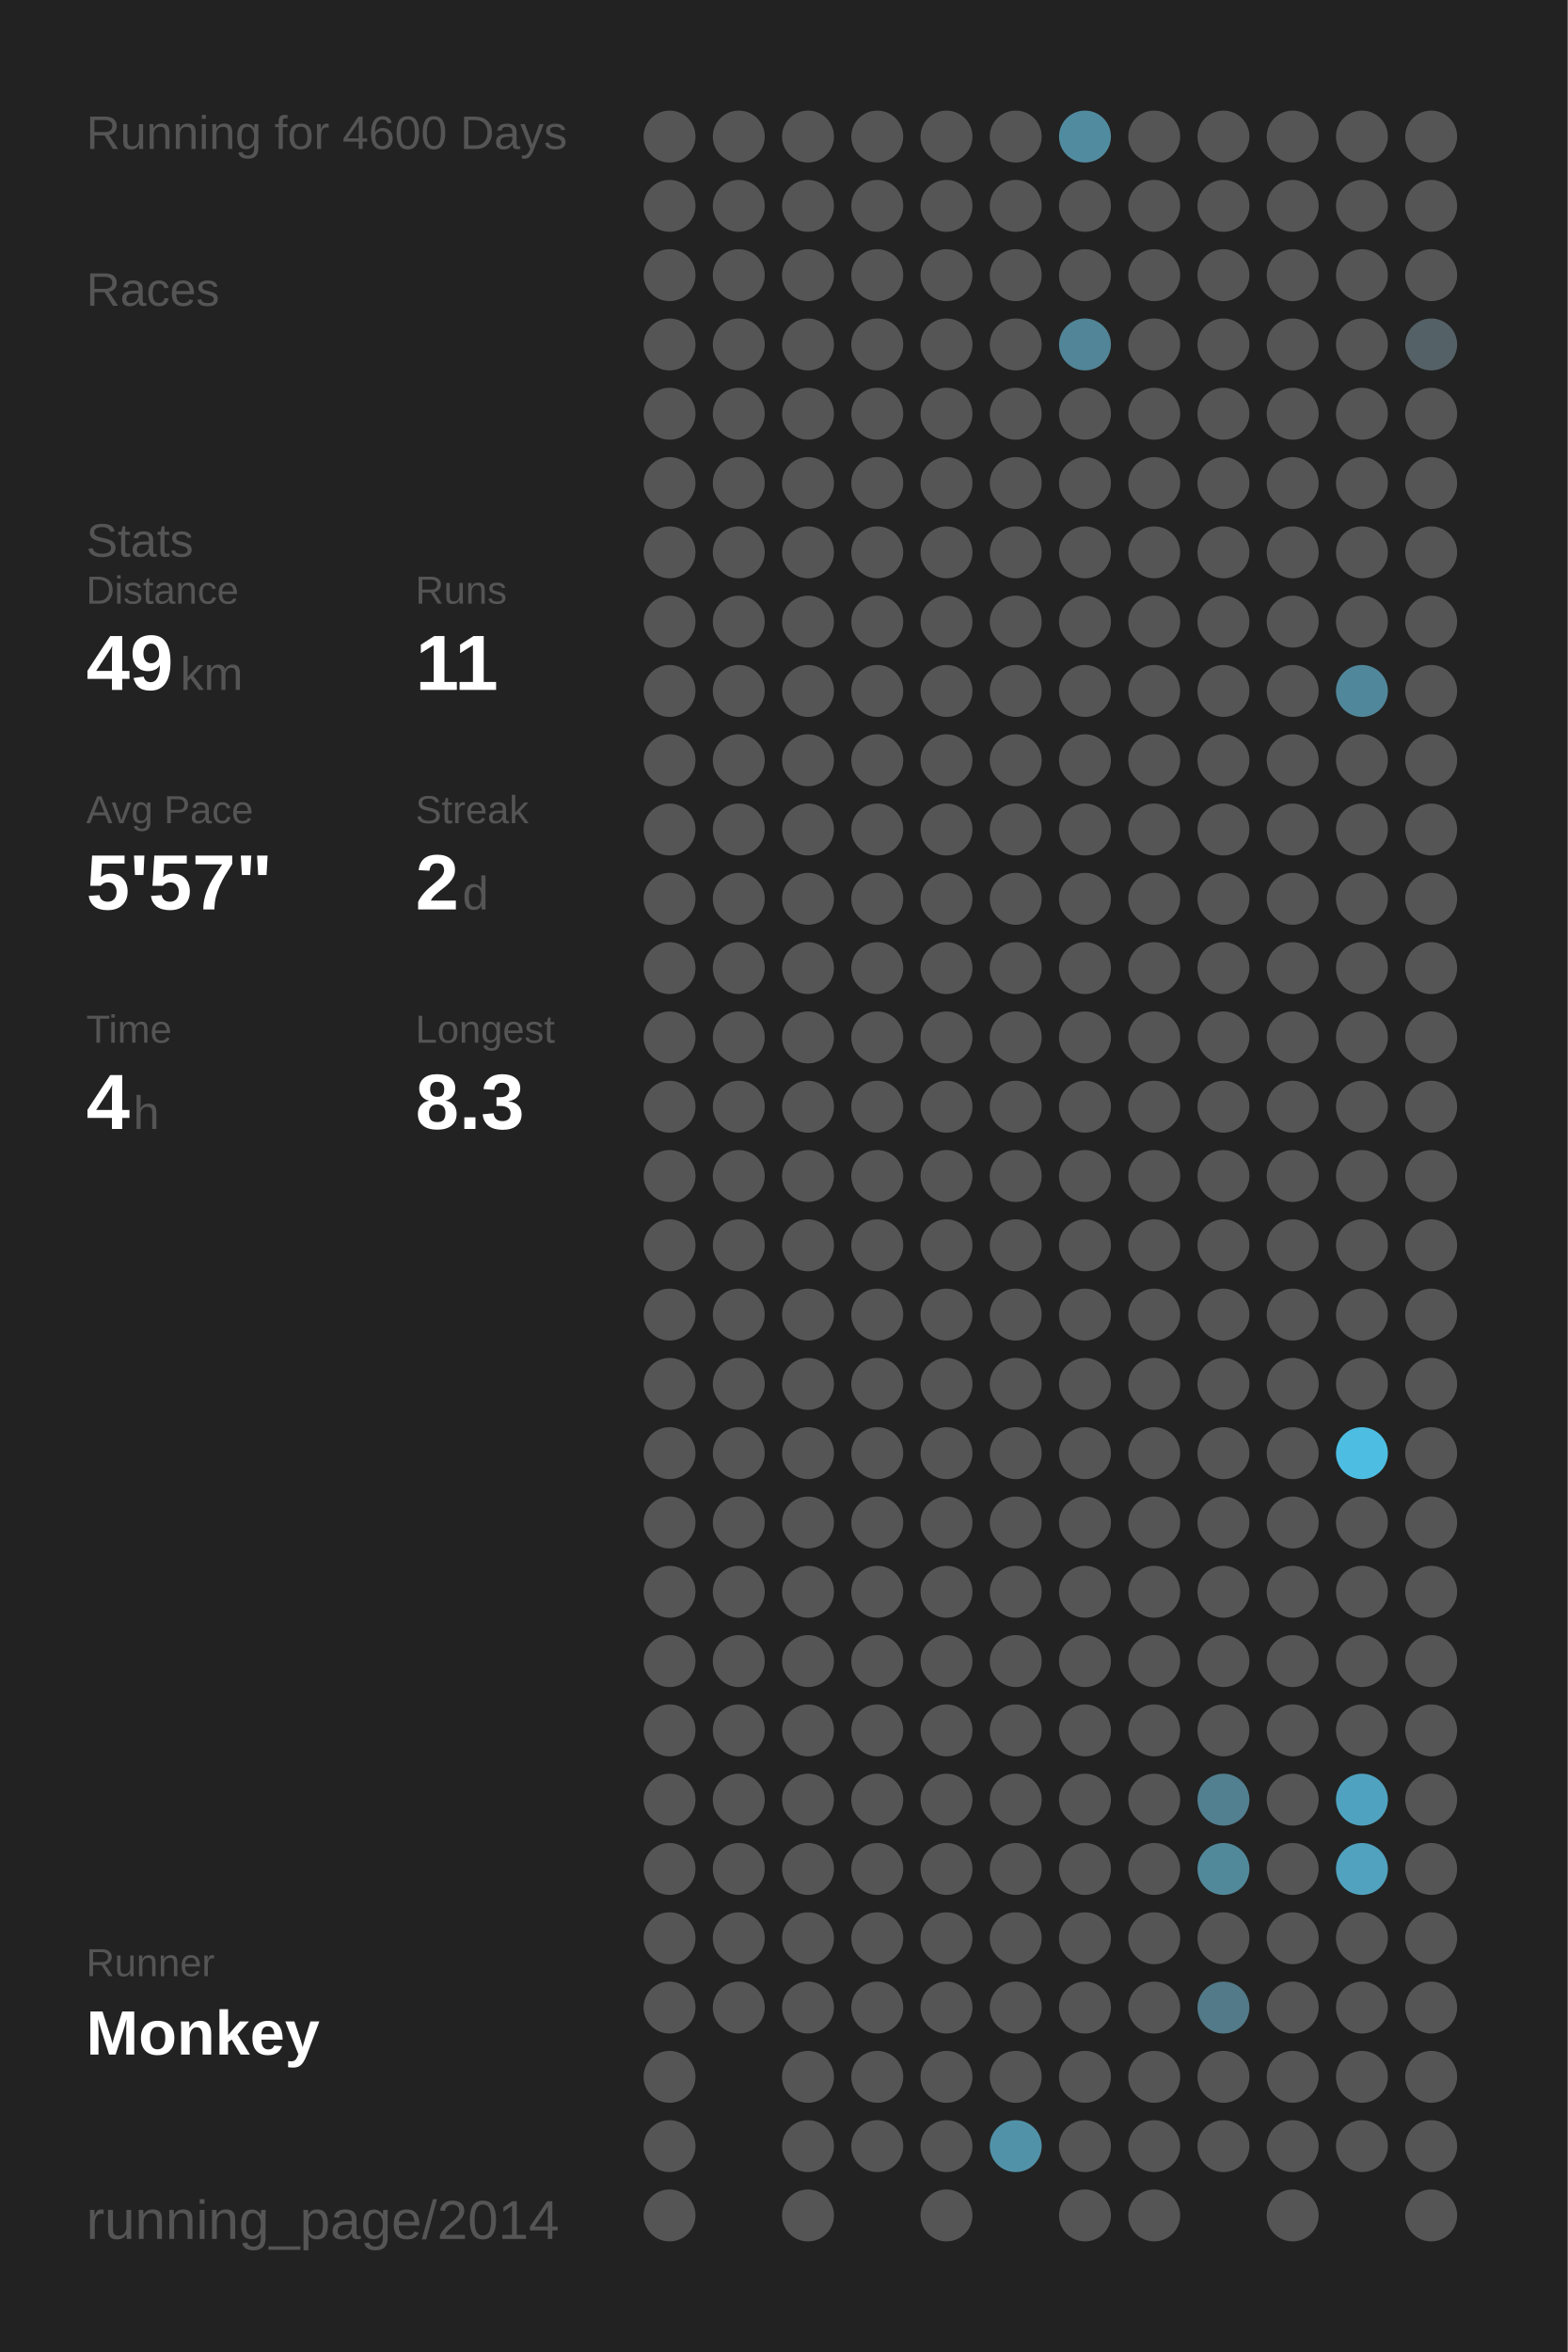
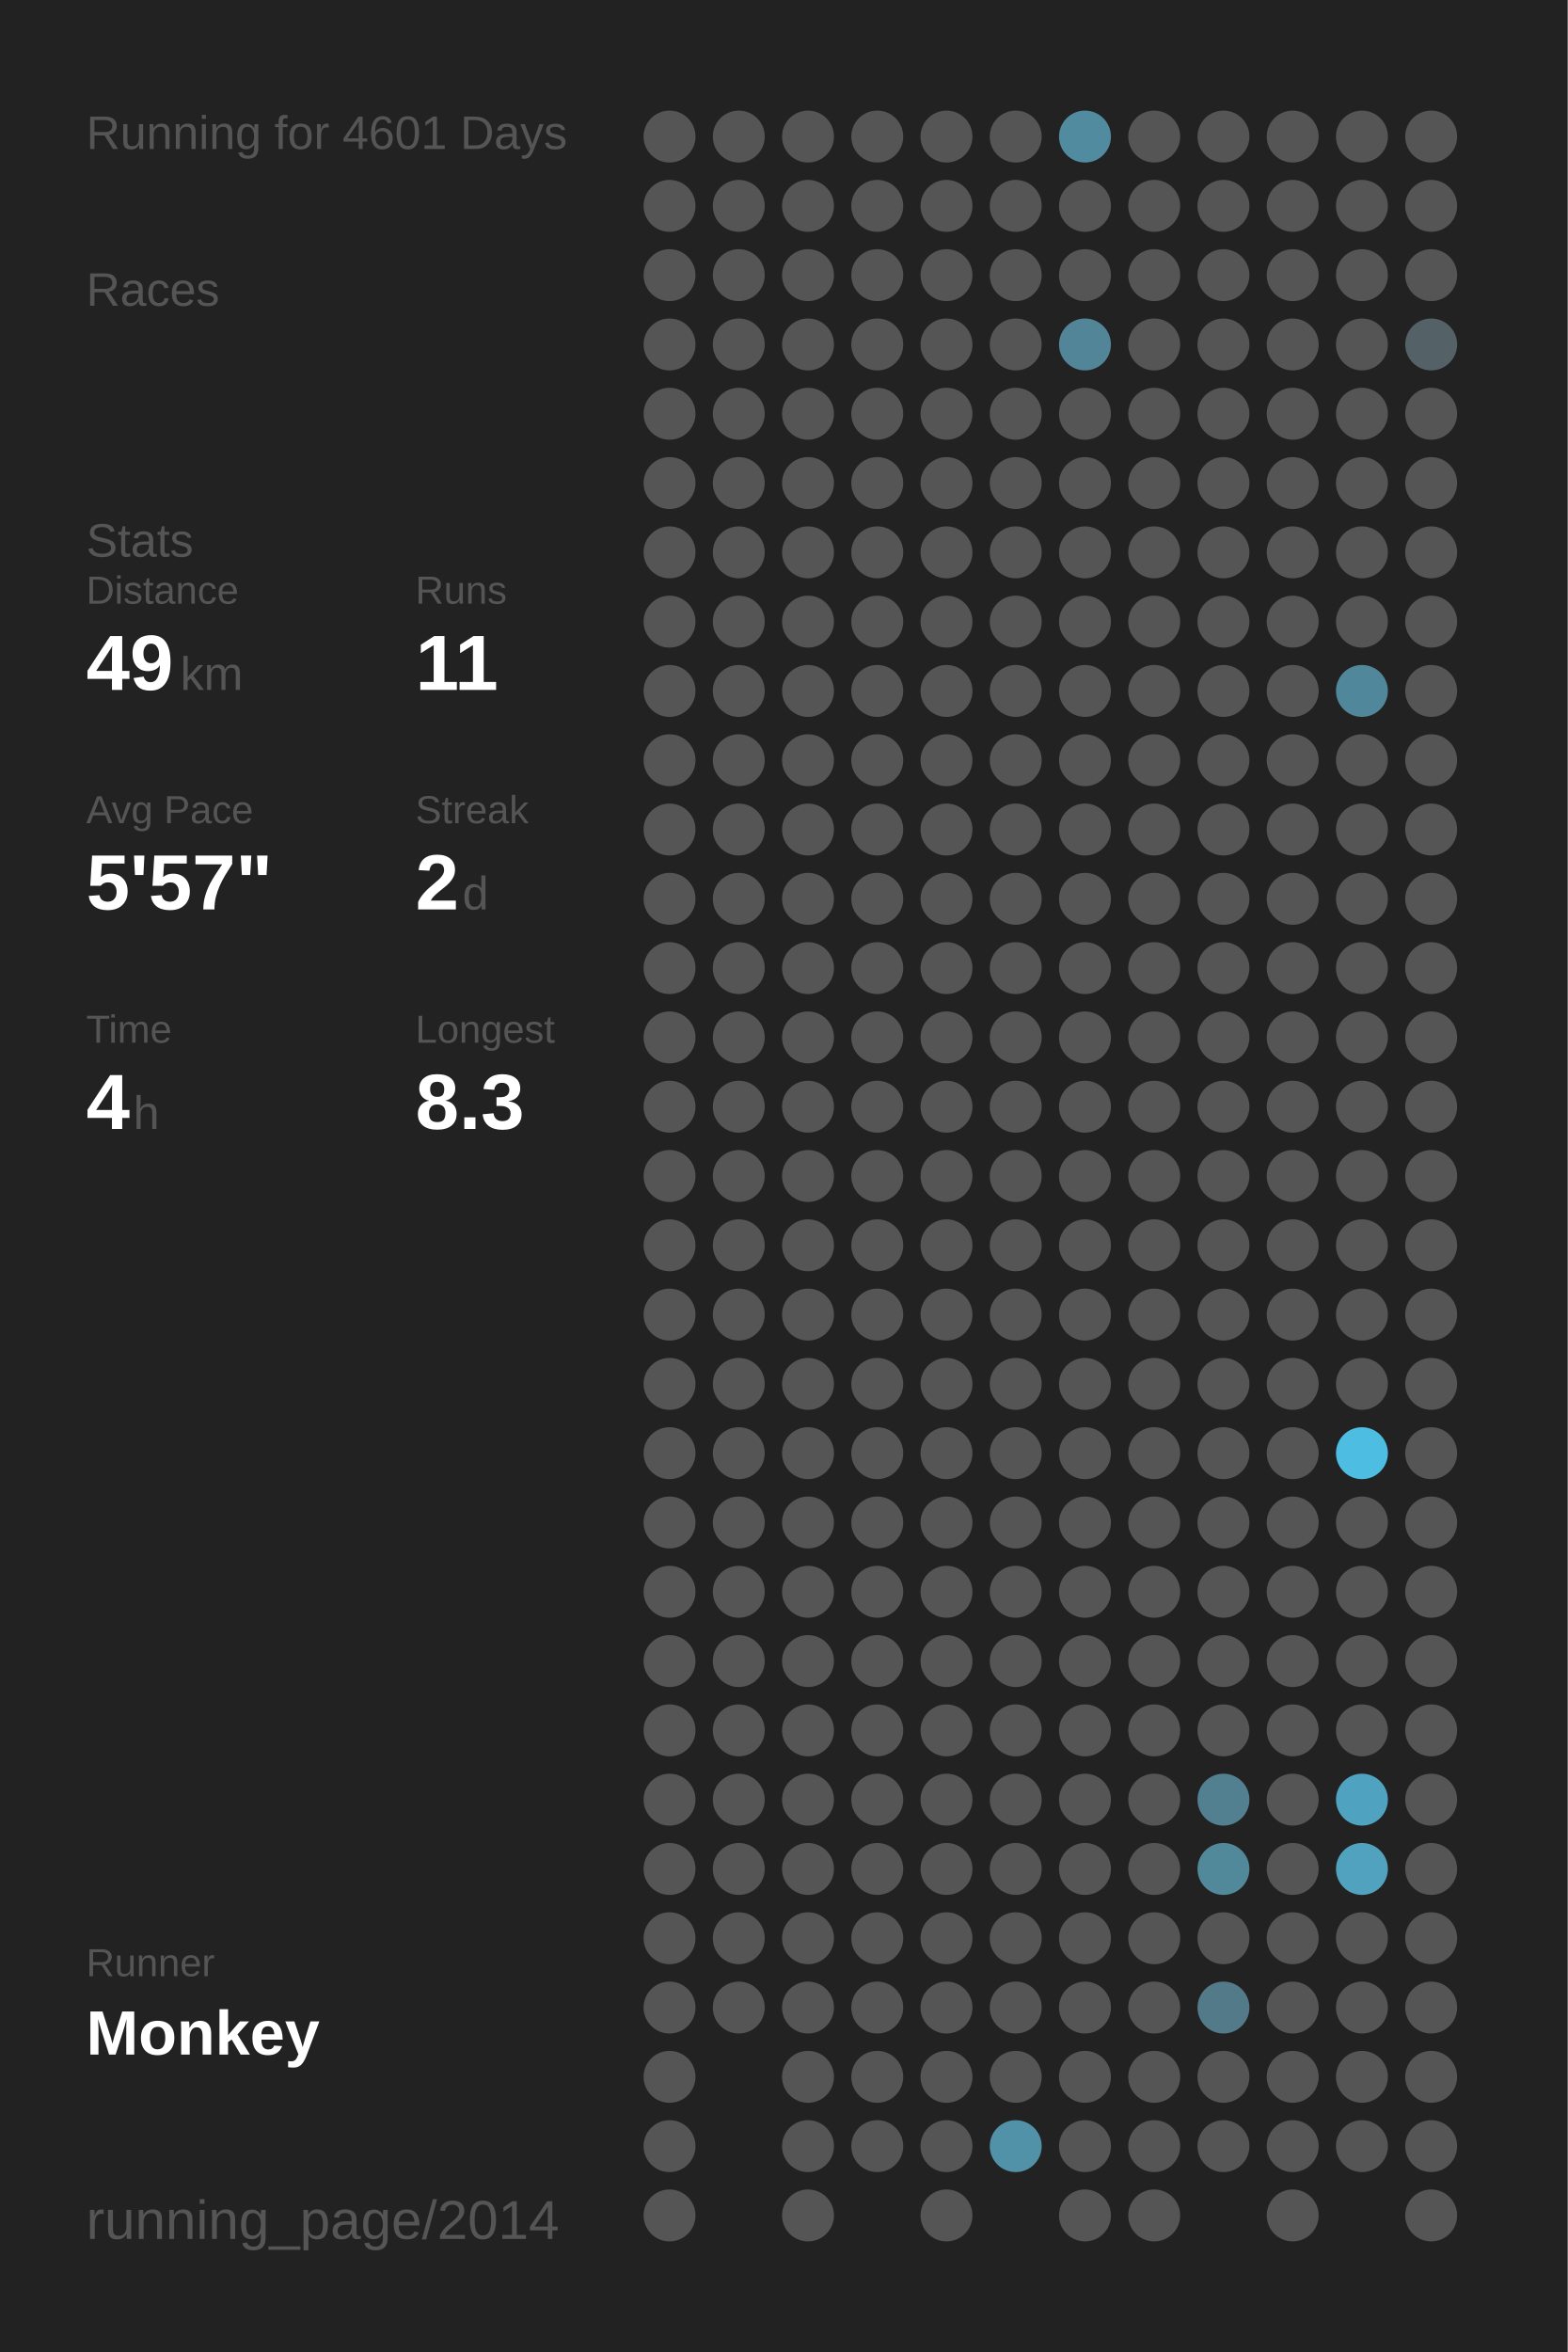
<svg xmlns="http://www.w3.org/2000/svg" baseProfile="full" height="300mm" version="1.1" viewBox="0,0,200,300" width="200mm">
  <defs />
  <rect fill="#222222" height="300" width="200" x="0" y="0" />
-   <text fill="#555555" style="font-size:6px; font-family:Arial;" x="11" y="19">Running for 4600 Days</text>
+   <text fill="#555555" style="font-size:6px; font-family:Arial;" x="11" y="19">Running for 4601 Days</text>
  <text fill="#555555" style="font-size:6px; font-family:Arial;" x="11" y="39">Races</text>
  <text fill="#555555" style="font-size:6px; font-family:Arial;" x="11" y="71">Stats</text>
  <text fill="#555555" style="font-size:5px; font-family:Arial;" x="11" y="77">Distance</text>
  <text fill="#FFFFFF" style="font-size:10px; font-family:Arial; font-weight:bold;" x="11" y="88">49</text>
  <text fill="#555555" style="font-size:6px; font-family:Arial;" x="23" y="88">km</text>
  <text fill="#555555" style="font-size:5px; font-family:Arial;" x="53" y="77">Runs</text>
  <text fill="#FFFFFF" style="font-size:10px; font-family:Arial; font-weight:bold;" x="53" y="88">11</text>
  <text fill="#555555" style="font-size:5px; font-family:Arial;" x="11" y="105">Avg Pace</text>
  <text fill="#FFFFFF" style="font-size:10px; font-family:Arial; font-weight:bold;" x="11" y="116">5'57"</text>
  <text fill="#555555" style="font-size:5px; font-family:Arial;" x="53" y="105">Streak</text>
  <text fill="#FFFFFF" style="font-size:10px; font-family:Arial; font-weight:bold;" x="53" y="116">2</text>
  <text fill="#555555" style="font-size:6px; font-family:Arial;" x="59" y="116">d</text>
  <text fill="#555555" style="font-size:5px; font-family:Arial;" x="11" y="133">Time</text>
  <text fill="#FFFFFF" style="font-size:10px; font-family:Arial; font-weight:bold;" x="11" y="144">4</text>
  <text fill="#555555" style="font-size:6px; font-family:Arial;" x="17" y="144">h</text>
  <text fill="#555555" style="font-size:5px; font-family:Arial;" x="53" y="133">Longest</text>
  <text fill="#FFFFFF" style="font-size:10px; font-family:Arial; font-weight:bold;" x="53" y="144">8.3</text>
  <text fill="#555555" style="font-size:5px; font-family:Arial;" x="11" y="252.065">Runner</text>
  <text fill="#FFFFFF" style="font-size:8px; font-family:Arial; font-weight:bold;" x="11" y="262.065">Monkey</text>
  <text fill="#555555" style="font-size:7px; font-family:Arial;" x="11" y="285.581">running_page/2014</text>
  <circle cx="85.417" cy="17.419" fill="#555555" r="3.312" />
  <circle cx="85.417" cy="26.258" fill="#555555" r="3.312" />
  <circle cx="85.417" cy="35.097" fill="#555555" r="3.312" />
  <circle cx="85.417" cy="43.935" fill="#555555" r="3.312" />
  <circle cx="85.417" cy="52.774" fill="#555555" r="3.312" />
  <circle cx="85.417" cy="61.613" fill="#555555" r="3.312" />
  <circle cx="85.417" cy="70.452" fill="#555555" r="3.312" />
  <circle cx="85.417" cy="79.29" fill="#555555" r="3.312" />
  <circle cx="85.417" cy="88.129" fill="#555555" r="3.312" />
  <circle cx="85.417" cy="96.968" fill="#555555" r="3.312" />
  <circle cx="85.417" cy="105.806" fill="#555555" r="3.312" />
  <circle cx="85.417" cy="114.645" fill="#555555" r="3.312" />
  <circle cx="85.417" cy="123.484" fill="#555555" r="3.312" />
  <circle cx="85.417" cy="132.323" fill="#555555" r="3.312" />
  <circle cx="85.417" cy="141.161" fill="#555555" r="3.312" />
  <circle cx="85.417" cy="150" fill="#555555" r="3.312" />
  <circle cx="85.417" cy="158.839" fill="#555555" r="3.312" />
  <circle cx="85.417" cy="167.677" fill="#555555" r="3.312" />
  <circle cx="85.417" cy="176.516" fill="#555555" r="3.312" />
  <circle cx="85.417" cy="185.355" fill="#555555" r="3.312" />
  <circle cx="85.417" cy="194.194" fill="#555555" r="3.312" />
  <circle cx="85.417" cy="203.032" fill="#555555" r="3.312" />
  <circle cx="85.417" cy="211.871" fill="#555555" r="3.312" />
  <circle cx="85.417" cy="220.71" fill="#555555" r="3.312" />
  <circle cx="85.417" cy="229.548" fill="#555555" r="3.312" />
  <circle cx="85.417" cy="238.387" fill="#555555" r="3.312" />
  <circle cx="85.417" cy="247.226" fill="#555555" r="3.312" />
  <circle cx="85.417" cy="256.065" fill="#555555" r="3.312" />
  <circle cx="85.417" cy="264.903" fill="#555555" r="3.312" />
  <circle cx="85.417" cy="273.742" fill="#555555" r="3.312" />
  <circle cx="85.417" cy="282.581" fill="#555555" r="3.312" />
  <circle cx="94.25" cy="17.419" fill="#555555" r="3.312" />
  <circle cx="94.25" cy="26.258" fill="#555555" r="3.312" />
  <circle cx="94.25" cy="35.097" fill="#555555" r="3.312" />
  <circle cx="94.25" cy="43.935" fill="#555555" r="3.312" />
  <circle cx="94.25" cy="52.774" fill="#555555" r="3.312" />
  <circle cx="94.25" cy="61.613" fill="#555555" r="3.312" />
  <circle cx="94.25" cy="70.452" fill="#555555" r="3.312" />
  <circle cx="94.25" cy="79.29" fill="#555555" r="3.312" />
  <circle cx="94.25" cy="88.129" fill="#555555" r="3.312" />
  <circle cx="94.25" cy="96.968" fill="#555555" r="3.312" />
  <circle cx="94.25" cy="105.806" fill="#555555" r="3.312" />
  <circle cx="94.25" cy="114.645" fill="#555555" r="3.312" />
  <circle cx="94.25" cy="123.484" fill="#555555" r="3.312" />
  <circle cx="94.25" cy="132.323" fill="#555555" r="3.312" />
  <circle cx="94.25" cy="141.161" fill="#555555" r="3.312" />
  <circle cx="94.25" cy="150" fill="#555555" r="3.312" />
  <circle cx="94.25" cy="158.839" fill="#555555" r="3.312" />
  <circle cx="94.25" cy="167.677" fill="#555555" r="3.312" />
  <circle cx="94.25" cy="176.516" fill="#555555" r="3.312" />
  <circle cx="94.25" cy="185.355" fill="#555555" r="3.312" />
  <circle cx="94.25" cy="194.194" fill="#555555" r="3.312" />
  <circle cx="94.25" cy="203.032" fill="#555555" r="3.312" />
  <circle cx="94.25" cy="211.871" fill="#555555" r="3.312" />
  <circle cx="94.25" cy="220.71" fill="#555555" r="3.312" />
  <circle cx="94.25" cy="229.548" fill="#555555" r="3.312" />
  <circle cx="94.25" cy="238.387" fill="#555555" r="3.312" />
  <circle cx="94.25" cy="247.226" fill="#555555" r="3.312" />
  <circle cx="94.25" cy="256.065" fill="#555555" r="3.312" />
  <circle cx="103.083" cy="17.419" fill="#555555" r="3.312" />
  <circle cx="103.083" cy="26.258" fill="#555555" r="3.312" />
  <circle cx="103.083" cy="35.097" fill="#555555" r="3.312" />
  <circle cx="103.083" cy="43.935" fill="#555555" r="3.312" />
  <circle cx="103.083" cy="52.774" fill="#555555" r="3.312" />
  <circle cx="103.083" cy="61.613" fill="#555555" r="3.312" />
  <circle cx="103.083" cy="70.452" fill="#555555" r="3.312" />
  <circle cx="103.083" cy="79.29" fill="#555555" r="3.312" />
  <circle cx="103.083" cy="88.129" fill="#555555" r="3.312" />
  <circle cx="103.083" cy="96.968" fill="#555555" r="3.312" />
  <circle cx="103.083" cy="105.806" fill="#555555" r="3.312" />
  <circle cx="103.083" cy="114.645" fill="#555555" r="3.312" />
  <circle cx="103.083" cy="123.484" fill="#555555" r="3.312" />
  <circle cx="103.083" cy="132.323" fill="#555555" r="3.312" />
  <circle cx="103.083" cy="141.161" fill="#555555" r="3.312" />
  <circle cx="103.083" cy="150" fill="#555555" r="3.312" />
  <circle cx="103.083" cy="158.839" fill="#555555" r="3.312" />
  <circle cx="103.083" cy="167.677" fill="#555555" r="3.312" />
  <circle cx="103.083" cy="176.516" fill="#555555" r="3.312" />
  <circle cx="103.083" cy="185.355" fill="#555555" r="3.312" />
  <circle cx="103.083" cy="194.194" fill="#555555" r="3.312" />
  <circle cx="103.083" cy="203.032" fill="#555555" r="3.312" />
  <circle cx="103.083" cy="211.871" fill="#555555" r="3.312" />
  <circle cx="103.083" cy="220.71" fill="#555555" r="3.312" />
  <circle cx="103.083" cy="229.548" fill="#555555" r="3.312" />
  <circle cx="103.083" cy="238.387" fill="#555555" r="3.312" />
  <circle cx="103.083" cy="247.226" fill="#555555" r="3.312" />
  <circle cx="103.083" cy="256.065" fill="#555555" r="3.312" />
  <circle cx="103.083" cy="264.903" fill="#555555" r="3.312" />
  <circle cx="103.083" cy="273.742" fill="#555555" r="3.312" />
  <circle cx="103.083" cy="282.581" fill="#555555" r="3.312" />
  <circle cx="111.917" cy="17.419" fill="#555555" r="3.312" />
  <circle cx="111.917" cy="26.258" fill="#555555" r="3.312" />
  <circle cx="111.917" cy="35.097" fill="#555555" r="3.312" />
  <circle cx="111.917" cy="43.935" fill="#555555" r="3.312" />
  <circle cx="111.917" cy="52.774" fill="#555555" r="3.312" />
  <circle cx="111.917" cy="61.613" fill="#555555" r="3.312" />
  <circle cx="111.917" cy="70.452" fill="#555555" r="3.312" />
  <circle cx="111.917" cy="79.29" fill="#555555" r="3.312" />
  <circle cx="111.917" cy="88.129" fill="#555555" r="3.312" />
  <circle cx="111.917" cy="96.968" fill="#555555" r="3.312" />
  <circle cx="111.917" cy="105.806" fill="#555555" r="3.312" />
  <circle cx="111.917" cy="114.645" fill="#555555" r="3.312" />
  <circle cx="111.917" cy="123.484" fill="#555555" r="3.312" />
  <circle cx="111.917" cy="132.323" fill="#555555" r="3.312" />
  <circle cx="111.917" cy="141.161" fill="#555555" r="3.312" />
  <circle cx="111.917" cy="150" fill="#555555" r="3.312" />
  <circle cx="111.917" cy="158.839" fill="#555555" r="3.312" />
  <circle cx="111.917" cy="167.677" fill="#555555" r="3.312" />
  <circle cx="111.917" cy="176.516" fill="#555555" r="3.312" />
  <circle cx="111.917" cy="185.355" fill="#555555" r="3.312" />
  <circle cx="111.917" cy="194.194" fill="#555555" r="3.312" />
  <circle cx="111.917" cy="203.032" fill="#555555" r="3.312" />
  <circle cx="111.917" cy="211.871" fill="#555555" r="3.312" />
  <circle cx="111.917" cy="220.71" fill="#555555" r="3.312" />
  <circle cx="111.917" cy="229.548" fill="#555555" r="3.312" />
  <circle cx="111.917" cy="238.387" fill="#555555" r="3.312" />
  <circle cx="111.917" cy="247.226" fill="#555555" r="3.312" />
  <circle cx="111.917" cy="256.065" fill="#555555" r="3.312" />
  <circle cx="111.917" cy="264.903" fill="#555555" r="3.312" />
  <circle cx="111.917" cy="273.742" fill="#555555" r="3.312" />
  <circle cx="120.75" cy="17.419" fill="#555555" r="3.312" />
  <circle cx="120.75" cy="26.258" fill="#555555" r="3.312" />
  <circle cx="120.75" cy="35.097" fill="#555555" r="3.312" />
  <circle cx="120.75" cy="43.935" fill="#555555" r="3.312" />
  <circle cx="120.75" cy="52.774" fill="#555555" r="3.312" />
  <circle cx="120.75" cy="61.613" fill="#555555" r="3.312" />
  <circle cx="120.75" cy="70.452" fill="#555555" r="3.312" />
  <circle cx="120.75" cy="79.29" fill="#555555" r="3.312" />
  <circle cx="120.75" cy="88.129" fill="#555555" r="3.312" />
  <circle cx="120.75" cy="96.968" fill="#555555" r="3.312" />
  <circle cx="120.75" cy="105.806" fill="#555555" r="3.312" />
  <circle cx="120.75" cy="114.645" fill="#555555" r="3.312" />
  <circle cx="120.75" cy="123.484" fill="#555555" r="3.312" />
  <circle cx="120.75" cy="132.323" fill="#555555" r="3.312" />
  <circle cx="120.75" cy="141.161" fill="#555555" r="3.312" />
  <circle cx="120.75" cy="150" fill="#555555" r="3.312" />
  <circle cx="120.75" cy="158.839" fill="#555555" r="3.312" />
  <circle cx="120.75" cy="167.677" fill="#555555" r="3.312" />
  <circle cx="120.75" cy="176.516" fill="#555555" r="3.312" />
  <circle cx="120.75" cy="185.355" fill="#555555" r="3.312" />
  <circle cx="120.75" cy="194.194" fill="#555555" r="3.312" />
  <circle cx="120.75" cy="203.032" fill="#555555" r="3.312" />
  <circle cx="120.75" cy="211.871" fill="#555555" r="3.312" />
  <circle cx="120.75" cy="220.71" fill="#555555" r="3.312" />
  <circle cx="120.75" cy="229.548" fill="#555555" r="3.312" />
  <circle cx="120.75" cy="238.387" fill="#555555" r="3.312" />
  <circle cx="120.75" cy="247.226" fill="#555555" r="3.312" />
  <circle cx="120.75" cy="256.065" fill="#555555" r="3.312" />
  <circle cx="120.75" cy="264.903" fill="#555555" r="3.312" />
  <circle cx="120.75" cy="273.742" fill="#555555" r="3.312" />
  <circle cx="120.75" cy="282.581" fill="#555555" r="3.312" />
  <circle cx="129.583" cy="17.419" fill="#555555" r="3.312" />
  <circle cx="129.583" cy="26.258" fill="#555555" r="3.312" />
  <circle cx="129.583" cy="35.097" fill="#555555" r="3.312" />
  <circle cx="129.583" cy="43.935" fill="#555555" r="3.312" />
  <circle cx="129.583" cy="52.774" fill="#555555" r="3.312" />
  <circle cx="129.583" cy="61.613" fill="#555555" r="3.312" />
  <circle cx="129.583" cy="70.452" fill="#555555" r="3.312" />
  <circle cx="129.583" cy="79.29" fill="#555555" r="3.312" />
  <circle cx="129.583" cy="88.129" fill="#555555" r="3.312" />
  <circle cx="129.583" cy="96.968" fill="#555555" r="3.312" />
  <circle cx="129.583" cy="105.806" fill="#555555" r="3.312" />
  <circle cx="129.583" cy="114.645" fill="#555555" r="3.312" />
  <circle cx="129.583" cy="123.484" fill="#555555" r="3.312" />
  <circle cx="129.583" cy="132.323" fill="#555555" r="3.312" />
  <circle cx="129.583" cy="141.161" fill="#555555" r="3.312" />
  <circle cx="129.583" cy="150" fill="#555555" r="3.312" />
  <circle cx="129.583" cy="158.839" fill="#555555" r="3.312" />
  <circle cx="129.583" cy="167.677" fill="#555555" r="3.312" />
  <circle cx="129.583" cy="176.516" fill="#555555" r="3.312" />
  <circle cx="129.583" cy="185.355" fill="#555555" r="3.312" />
  <circle cx="129.583" cy="194.194" fill="#555555" r="3.312" />
  <circle cx="129.583" cy="203.032" fill="#555555" r="3.312" />
  <circle cx="129.583" cy="211.871" fill="#555555" r="3.312" />
  <circle cx="129.583" cy="220.71" fill="#555555" r="3.312" />
  <circle cx="129.583" cy="229.548" fill="#555555" r="3.312" />
  <circle cx="129.583" cy="238.387" fill="#555555" r="3.312" />
  <circle cx="129.583" cy="247.226" fill="#555555" r="3.312" />
  <circle cx="129.583" cy="256.065" fill="#555555" r="3.312" />
  <circle cx="129.583" cy="264.903" fill="#555555" r="3.312" />
  <circle cx="129.583" cy="273.742" fill="#5192a8" r="3.312" />
  <circle cx="138.417" cy="17.419" fill="#518b9f" r="3.312" />
  <circle cx="138.417" cy="26.258" fill="#555555" r="3.312" />
  <circle cx="138.417" cy="35.097" fill="#555555" r="3.312" />
  <circle cx="138.417" cy="43.935" fill="#518597" r="3.312" />
  <circle cx="138.417" cy="52.774" fill="#555555" r="3.312" />
  <circle cx="138.417" cy="61.613" fill="#555555" r="3.312" />
  <circle cx="138.417" cy="70.452" fill="#555555" r="3.312" />
  <circle cx="138.417" cy="79.29" fill="#555555" r="3.312" />
  <circle cx="138.417" cy="88.129" fill="#555555" r="3.312" />
  <circle cx="138.417" cy="96.968" fill="#555555" r="3.312" />
  <circle cx="138.417" cy="105.806" fill="#555555" r="3.312" />
  <circle cx="138.417" cy="114.645" fill="#555555" r="3.312" />
  <circle cx="138.417" cy="123.484" fill="#555555" r="3.312" />
  <circle cx="138.417" cy="132.323" fill="#555555" r="3.312" />
  <circle cx="138.417" cy="141.161" fill="#555555" r="3.312" />
  <circle cx="138.417" cy="150" fill="#555555" r="3.312" />
  <circle cx="138.417" cy="158.839" fill="#555555" r="3.312" />
  <circle cx="138.417" cy="167.677" fill="#555555" r="3.312" />
  <circle cx="138.417" cy="176.516" fill="#555555" r="3.312" />
  <circle cx="138.417" cy="185.355" fill="#555555" r="3.312" />
  <circle cx="138.417" cy="194.194" fill="#555555" r="3.312" />
  <circle cx="138.417" cy="203.032" fill="#555555" r="3.312" />
  <circle cx="138.417" cy="211.871" fill="#555555" r="3.312" />
  <circle cx="138.417" cy="220.71" fill="#555555" r="3.312" />
  <circle cx="138.417" cy="229.548" fill="#555555" r="3.312" />
  <circle cx="138.417" cy="238.387" fill="#555555" r="3.312" />
  <circle cx="138.417" cy="247.226" fill="#555555" r="3.312" />
  <circle cx="138.417" cy="256.065" fill="#555555" r="3.312" />
  <circle cx="138.417" cy="264.903" fill="#555555" r="3.312" />
  <circle cx="138.417" cy="273.742" fill="#555555" r="3.312" />
  <circle cx="138.417" cy="282.581" fill="#555555" r="3.312" />
  <circle cx="147.25" cy="17.419" fill="#555555" r="3.312" />
  <circle cx="147.25" cy="26.258" fill="#555555" r="3.312" />
  <circle cx="147.25" cy="35.097" fill="#555555" r="3.312" />
  <circle cx="147.25" cy="43.935" fill="#555555" r="3.312" />
  <circle cx="147.25" cy="52.774" fill="#555555" r="3.312" />
  <circle cx="147.25" cy="61.613" fill="#555555" r="3.312" />
  <circle cx="147.25" cy="70.452" fill="#555555" r="3.312" />
  <circle cx="147.25" cy="79.29" fill="#555555" r="3.312" />
  <circle cx="147.25" cy="88.129" fill="#555555" r="3.312" />
  <circle cx="147.25" cy="96.968" fill="#555555" r="3.312" />
  <circle cx="147.25" cy="105.806" fill="#555555" r="3.312" />
  <circle cx="147.25" cy="114.645" fill="#555555" r="3.312" />
  <circle cx="147.25" cy="123.484" fill="#555555" r="3.312" />
  <circle cx="147.25" cy="132.323" fill="#555555" r="3.312" />
  <circle cx="147.25" cy="141.161" fill="#555555" r="3.312" />
  <circle cx="147.25" cy="150" fill="#555555" r="3.312" />
  <circle cx="147.25" cy="158.839" fill="#555555" r="3.312" />
  <circle cx="147.25" cy="167.677" fill="#555555" r="3.312" />
  <circle cx="147.25" cy="176.516" fill="#555555" r="3.312" />
  <circle cx="147.25" cy="185.355" fill="#555555" r="3.312" />
  <circle cx="147.25" cy="194.194" fill="#555555" r="3.312" />
  <circle cx="147.25" cy="203.032" fill="#555555" r="3.312" />
  <circle cx="147.25" cy="211.871" fill="#555555" r="3.312" />
  <circle cx="147.25" cy="220.71" fill="#555555" r="3.312" />
  <circle cx="147.25" cy="229.548" fill="#555555" r="3.312" />
  <circle cx="147.25" cy="238.387" fill="#555555" r="3.312" />
  <circle cx="147.25" cy="247.226" fill="#555555" r="3.312" />
  <circle cx="147.25" cy="256.065" fill="#555555" r="3.312" />
  <circle cx="147.25" cy="264.903" fill="#555555" r="3.312" />
  <circle cx="147.25" cy="273.742" fill="#555555" r="3.312" />
  <circle cx="147.25" cy="282.581" fill="#555555" r="3.312" />
  <circle cx="156.083" cy="17.419" fill="#555555" r="3.312" />
  <circle cx="156.083" cy="26.258" fill="#555555" r="3.312" />
  <circle cx="156.083" cy="35.097" fill="#555555" r="3.312" />
  <circle cx="156.083" cy="43.935" fill="#555555" r="3.312" />
  <circle cx="156.083" cy="52.774" fill="#555555" r="3.312" />
  <circle cx="156.083" cy="61.613" fill="#555555" r="3.312" />
  <circle cx="156.083" cy="70.452" fill="#555555" r="3.312" />
  <circle cx="156.083" cy="79.29" fill="#555555" r="3.312" />
  <circle cx="156.083" cy="88.129" fill="#555555" r="3.312" />
  <circle cx="156.083" cy="96.968" fill="#555555" r="3.312" />
  <circle cx="156.083" cy="105.806" fill="#555555" r="3.312" />
  <circle cx="156.083" cy="114.645" fill="#555555" r="3.312" />
  <circle cx="156.083" cy="123.484" fill="#555555" r="3.312" />
  <circle cx="156.083" cy="132.323" fill="#555555" r="3.312" />
  <circle cx="156.083" cy="141.161" fill="#555555" r="3.312" />
  <circle cx="156.083" cy="150" fill="#555555" r="3.312" />
  <circle cx="156.083" cy="158.839" fill="#555555" r="3.312" />
  <circle cx="156.083" cy="167.677" fill="#555555" r="3.312" />
  <circle cx="156.083" cy="176.516" fill="#555555" r="3.312" />
  <circle cx="156.083" cy="185.355" fill="#555555" r="3.312" />
  <circle cx="156.083" cy="194.194" fill="#555555" r="3.312" />
  <circle cx="156.083" cy="203.032" fill="#555555" r="3.312" />
  <circle cx="156.083" cy="211.871" fill="#555555" r="3.312" />
  <circle cx="156.083" cy="220.71" fill="#555555" r="3.312" />
  <circle cx="156.083" cy="229.548" fill="#528090" r="3.312" />
  <circle cx="156.083" cy="238.387" fill="#51899b" r="3.312" />
  <circle cx="156.083" cy="247.226" fill="#555555" r="3.312" />
  <circle cx="156.083" cy="256.065" fill="#527a88" r="3.312" />
  <circle cx="156.083" cy="264.903" fill="#555555" r="3.312" />
  <circle cx="156.083" cy="273.742" fill="#555555" r="3.312" />
  <circle cx="164.917" cy="17.419" fill="#555555" r="3.312" />
  <circle cx="164.917" cy="26.258" fill="#555555" r="3.312" />
  <circle cx="164.917" cy="35.097" fill="#555555" r="3.312" />
  <circle cx="164.917" cy="43.935" fill="#555555" r="3.312" />
  <circle cx="164.917" cy="52.774" fill="#555555" r="3.312" />
  <circle cx="164.917" cy="61.613" fill="#555555" r="3.312" />
  <circle cx="164.917" cy="70.452" fill="#555555" r="3.312" />
  <circle cx="164.917" cy="79.29" fill="#555555" r="3.312" />
  <circle cx="164.917" cy="88.129" fill="#555555" r="3.312" />
  <circle cx="164.917" cy="96.968" fill="#555555" r="3.312" />
  <circle cx="164.917" cy="105.806" fill="#555555" r="3.312" />
  <circle cx="164.917" cy="114.645" fill="#555555" r="3.312" />
  <circle cx="164.917" cy="123.484" fill="#555555" r="3.312" />
  <circle cx="164.917" cy="132.323" fill="#555555" r="3.312" />
  <circle cx="164.917" cy="141.161" fill="#555555" r="3.312" />
  <circle cx="164.917" cy="150" fill="#555555" r="3.312" />
  <circle cx="164.917" cy="158.839" fill="#555555" r="3.312" />
  <circle cx="164.917" cy="167.677" fill="#555555" r="3.312" />
  <circle cx="164.917" cy="176.516" fill="#555555" r="3.312" />
  <circle cx="164.917" cy="185.355" fill="#555555" r="3.312" />
  <circle cx="164.917" cy="194.194" fill="#555555" r="3.312" />
  <circle cx="164.917" cy="203.032" fill="#555555" r="3.312" />
  <circle cx="164.917" cy="211.871" fill="#555555" r="3.312" />
  <circle cx="164.917" cy="220.71" fill="#555555" r="3.312" />
  <circle cx="164.917" cy="229.548" fill="#555555" r="3.312" />
  <circle cx="164.917" cy="238.387" fill="#555555" r="3.312" />
  <circle cx="164.917" cy="247.226" fill="#555555" r="3.312" />
  <circle cx="164.917" cy="256.065" fill="#555555" r="3.312" />
  <circle cx="164.917" cy="264.903" fill="#555555" r="3.312" />
  <circle cx="164.917" cy="273.742" fill="#555555" r="3.312" />
  <circle cx="164.917" cy="282.581" fill="#555555" r="3.312" />
  <circle cx="173.75" cy="17.419" fill="#555555" r="3.312" />
  <circle cx="173.75" cy="26.258" fill="#555555" r="3.312" />
  <circle cx="173.75" cy="35.097" fill="#555555" r="3.312" />
  <circle cx="173.75" cy="43.935" fill="#555555" r="3.312" />
  <circle cx="173.75" cy="52.774" fill="#555555" r="3.312" />
  <circle cx="173.75" cy="61.613" fill="#555555" r="3.312" />
  <circle cx="173.75" cy="70.452" fill="#555555" r="3.312" />
  <circle cx="173.75" cy="79.29" fill="#555555" r="3.312" />
  <circle cx="173.75" cy="88.129" fill="#51879a" r="3.312" />
  <circle cx="173.75" cy="96.968" fill="#555555" r="3.312" />
  <circle cx="173.75" cy="105.806" fill="#555555" r="3.312" />
  <circle cx="173.75" cy="114.645" fill="#555555" r="3.312" />
  <circle cx="173.75" cy="123.484" fill="#555555" r="3.312" />
  <circle cx="173.75" cy="132.323" fill="#555555" r="3.312" />
  <circle cx="173.75" cy="141.161" fill="#555555" r="3.312" />
  <circle cx="173.75" cy="150" fill="#555555" r="3.312" />
  <circle cx="173.75" cy="158.839" fill="#555555" r="3.312" />
  <circle cx="173.75" cy="167.677" fill="#555555" r="3.312" />
  <circle cx="173.75" cy="176.516" fill="#555555" r="3.312" />
  <circle cx="173.75" cy="185.355" fill="#4ebde2" r="3.312" />
  <circle cx="173.75" cy="194.194" fill="#555555" r="3.312" />
  <circle cx="173.75" cy="203.032" fill="#555555" r="3.312" />
  <circle cx="173.75" cy="211.871" fill="#555555" r="3.312" />
  <circle cx="173.75" cy="220.71" fill="#555555" r="3.312" />
  <circle cx="173.75" cy="229.548" fill="#4fa3c0" r="3.312" />
  <circle cx="173.75" cy="238.387" fill="#50a2be" r="3.312" />
  <circle cx="173.75" cy="247.226" fill="#555555" r="3.312" />
  <circle cx="173.75" cy="256.065" fill="#555555" r="3.312" />
  <circle cx="173.75" cy="264.903" fill="#555555" r="3.312" />
  <circle cx="173.75" cy="273.742" fill="#555555" r="3.312" />
  <circle cx="182.583" cy="17.419" fill="#555555" r="3.312" />
  <circle cx="182.583" cy="26.258" fill="#555555" r="3.312" />
  <circle cx="182.583" cy="35.097" fill="#555555" r="3.312" />
  <circle cx="182.583" cy="43.935" fill="#546166" r="3.312" />
  <circle cx="182.583" cy="52.774" fill="#555555" r="3.312" />
  <circle cx="182.583" cy="61.613" fill="#555555" r="3.312" />
  <circle cx="182.583" cy="70.452" fill="#555555" r="3.312" />
  <circle cx="182.583" cy="79.29" fill="#555555" r="3.312" />
  <circle cx="182.583" cy="88.129" fill="#555555" r="3.312" />
  <circle cx="182.583" cy="96.968" fill="#555555" r="3.312" />
  <circle cx="182.583" cy="105.806" fill="#555555" r="3.312" />
  <circle cx="182.583" cy="114.645" fill="#555555" r="3.312" />
  <circle cx="182.583" cy="123.484" fill="#555555" r="3.312" />
  <circle cx="182.583" cy="132.323" fill="#555555" r="3.312" />
  <circle cx="182.583" cy="141.161" fill="#555555" r="3.312" />
  <circle cx="182.583" cy="150" fill="#555555" r="3.312" />
  <circle cx="182.583" cy="158.839" fill="#555555" r="3.312" />
  <circle cx="182.583" cy="167.677" fill="#555555" r="3.312" />
  <circle cx="182.583" cy="176.516" fill="#555555" r="3.312" />
  <circle cx="182.583" cy="185.355" fill="#555555" r="3.312" />
  <circle cx="182.583" cy="194.194" fill="#555555" r="3.312" />
  <circle cx="182.583" cy="203.032" fill="#555555" r="3.312" />
  <circle cx="182.583" cy="211.871" fill="#555555" r="3.312" />
  <circle cx="182.583" cy="220.71" fill="#555555" r="3.312" />
  <circle cx="182.583" cy="229.548" fill="#555555" r="3.312" />
  <circle cx="182.583" cy="238.387" fill="#555555" r="3.312" />
  <circle cx="182.583" cy="247.226" fill="#555555" r="3.312" />
  <circle cx="182.583" cy="256.065" fill="#555555" r="3.312" />
  <circle cx="182.583" cy="264.903" fill="#555555" r="3.312" />
  <circle cx="182.583" cy="273.742" fill="#555555" r="3.312" />
  <circle cx="182.583" cy="282.581" fill="#555555" r="3.312" />
</svg>
